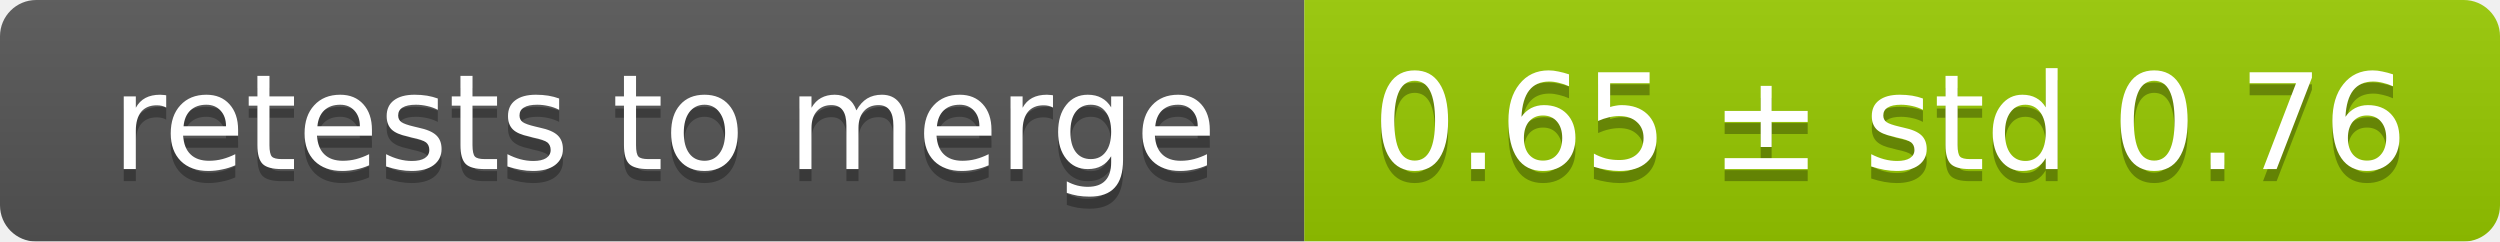
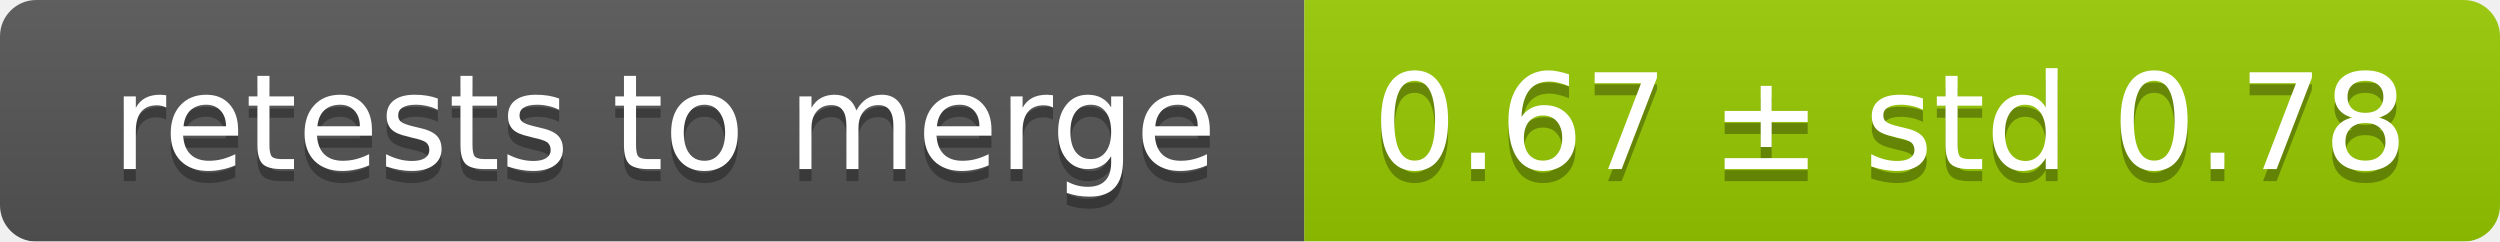
<svg xmlns="http://www.w3.org/2000/svg" width="207" height="20">
  <linearGradient id="smooth" x2="0" y2="100%">
    <stop offset="0" stop-color="#bbb" stop-opacity=".1" />
    <stop offset="1" stop-opacity=".1" />
  </linearGradient>
  <mask id="round">
    <rect width="207" height="20" rx="3" fill="#fff" />
  </mask>
  <g mask="url(#round)">
    <rect width="108" height="20" fill="#555" />
    <rect x="108" width="99" height="20" fill="#97ca00" />
    <rect width="207" height="20" fill="url(#smooth)" />
  </g>
  <g fill="#fff" text-anchor="middle" font-family="DejaVu Sans,Verdana,Geneva,sans-serif" font-size="11">
    <text x="55" y="15" fill="#010101" fill-opacity=".3">retests to merge</text>
    <text x="55" y="14">retests to merge</text>
-     <text x="156.5" y="15" fill="#010101" fill-opacity=".3">0.65 ± std 0.76</text>
-     <text x="156.5" y="14">0.65 ± std 0.76</text>
+     <text x="156.5" y="15" fill="#010101" fill-opacity=".3">0.67 ± std 0.78</text>
+     <text x="156.5" y="14">0.67 ± std 0.78</text>
  </g>
</svg>
